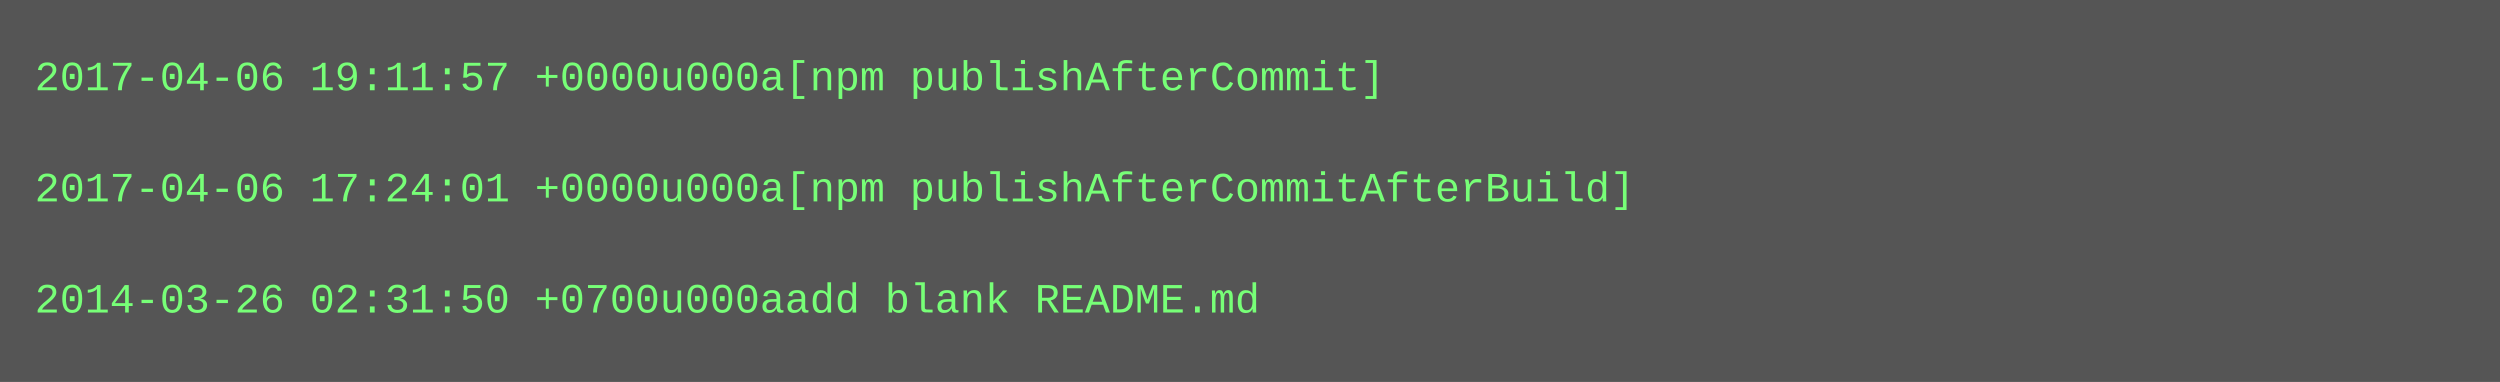
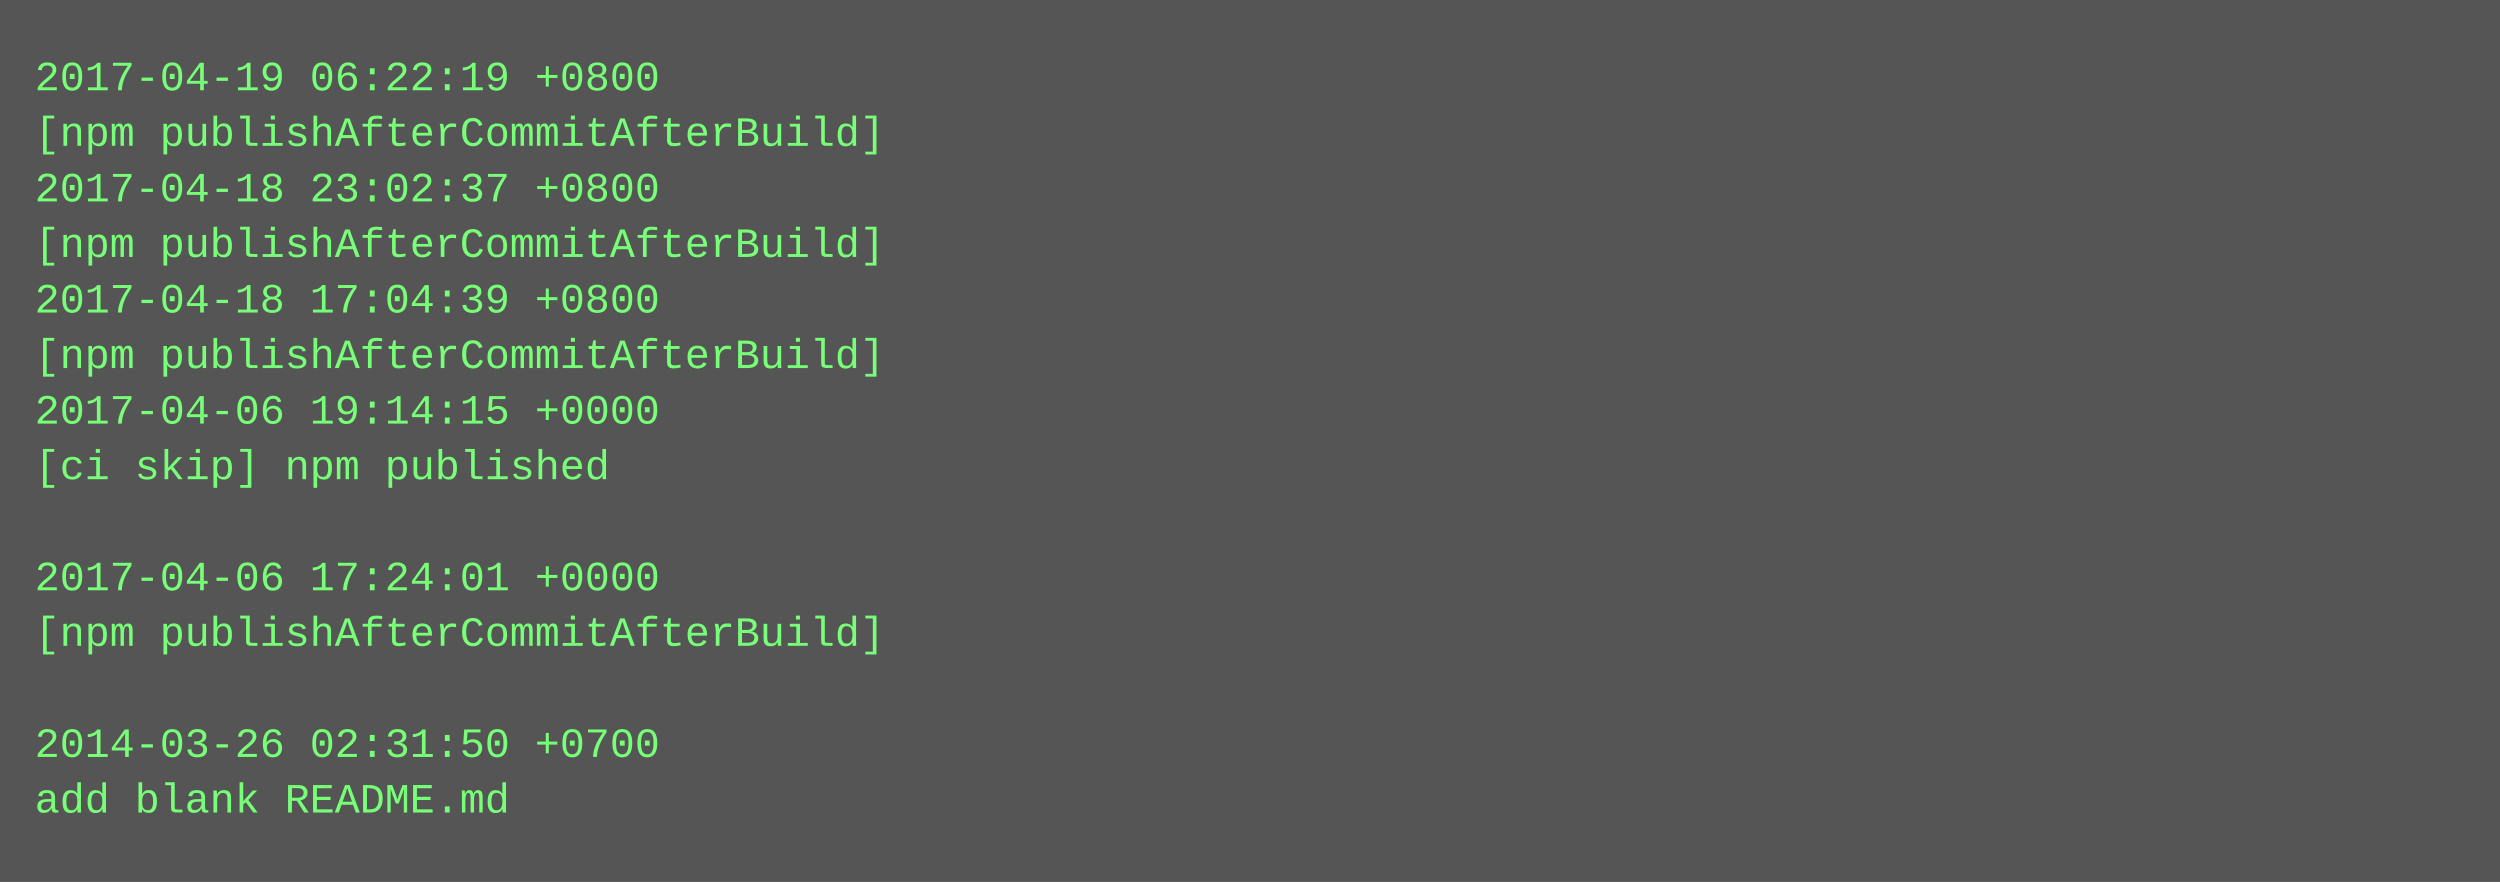
- <svg xmlns="http://www.w3.org/2000/svg" height="110" width="720">
-   <rect height="110" fill="#555" width="720" />
+ <svg xmlns="http://www.w3.org/2000/svg" height="254" width="720">
+   <rect height="254" fill="#555" width="720" />
  <text fill="#7f7" font-family="Courier New" font-size="12" xml:space="preserve">
-     <tspan x="10" y="26">2017-04-06 19:11:57 +0000u000a[npm publishAfterCommit]</tspan>
-     <tspan x="10" y="42" />
-     <tspan x="10" y="58">2017-04-06 17:24:01 +0000u000a[npm publishAfterCommitAfterBuild]</tspan>
-     <tspan x="10" y="74" />
-     <tspan x="10" y="90">2014-03-26 02:31:50 +0700u000aadd blank README.md</tspan>
+     <tspan x="10" y="26">2017-04-19 06:22:19 +0800</tspan>
+     <tspan x="10" y="42">[npm publishAfterCommitAfterBuild]</tspan>
+     <tspan x="10" y="58">2017-04-18 23:02:37 +0800</tspan>
+     <tspan x="10" y="74">[npm publishAfterCommitAfterBuild]</tspan>
+     <tspan x="10" y="90">2017-04-18 17:04:39 +0800</tspan>
+     <tspan x="10" y="106">[npm publishAfterCommitAfterBuild]</tspan>
+     <tspan x="10" y="122">2017-04-06 19:14:15 +0000</tspan>
+     <tspan x="10" y="138">[ci skip] npm published</tspan>
+     <tspan x="10" y="154" />
+     <tspan x="10" y="170">2017-04-06 17:24:01 +0000</tspan>
+     <tspan x="10" y="186">[npm publishAfterCommitAfterBuild]</tspan>
+     <tspan x="10" y="202" />
+     <tspan x="10" y="218">2014-03-26 02:31:50 +0700</tspan>
+     <tspan x="10" y="234">add blank README.md</tspan>
  </text>
</svg>
